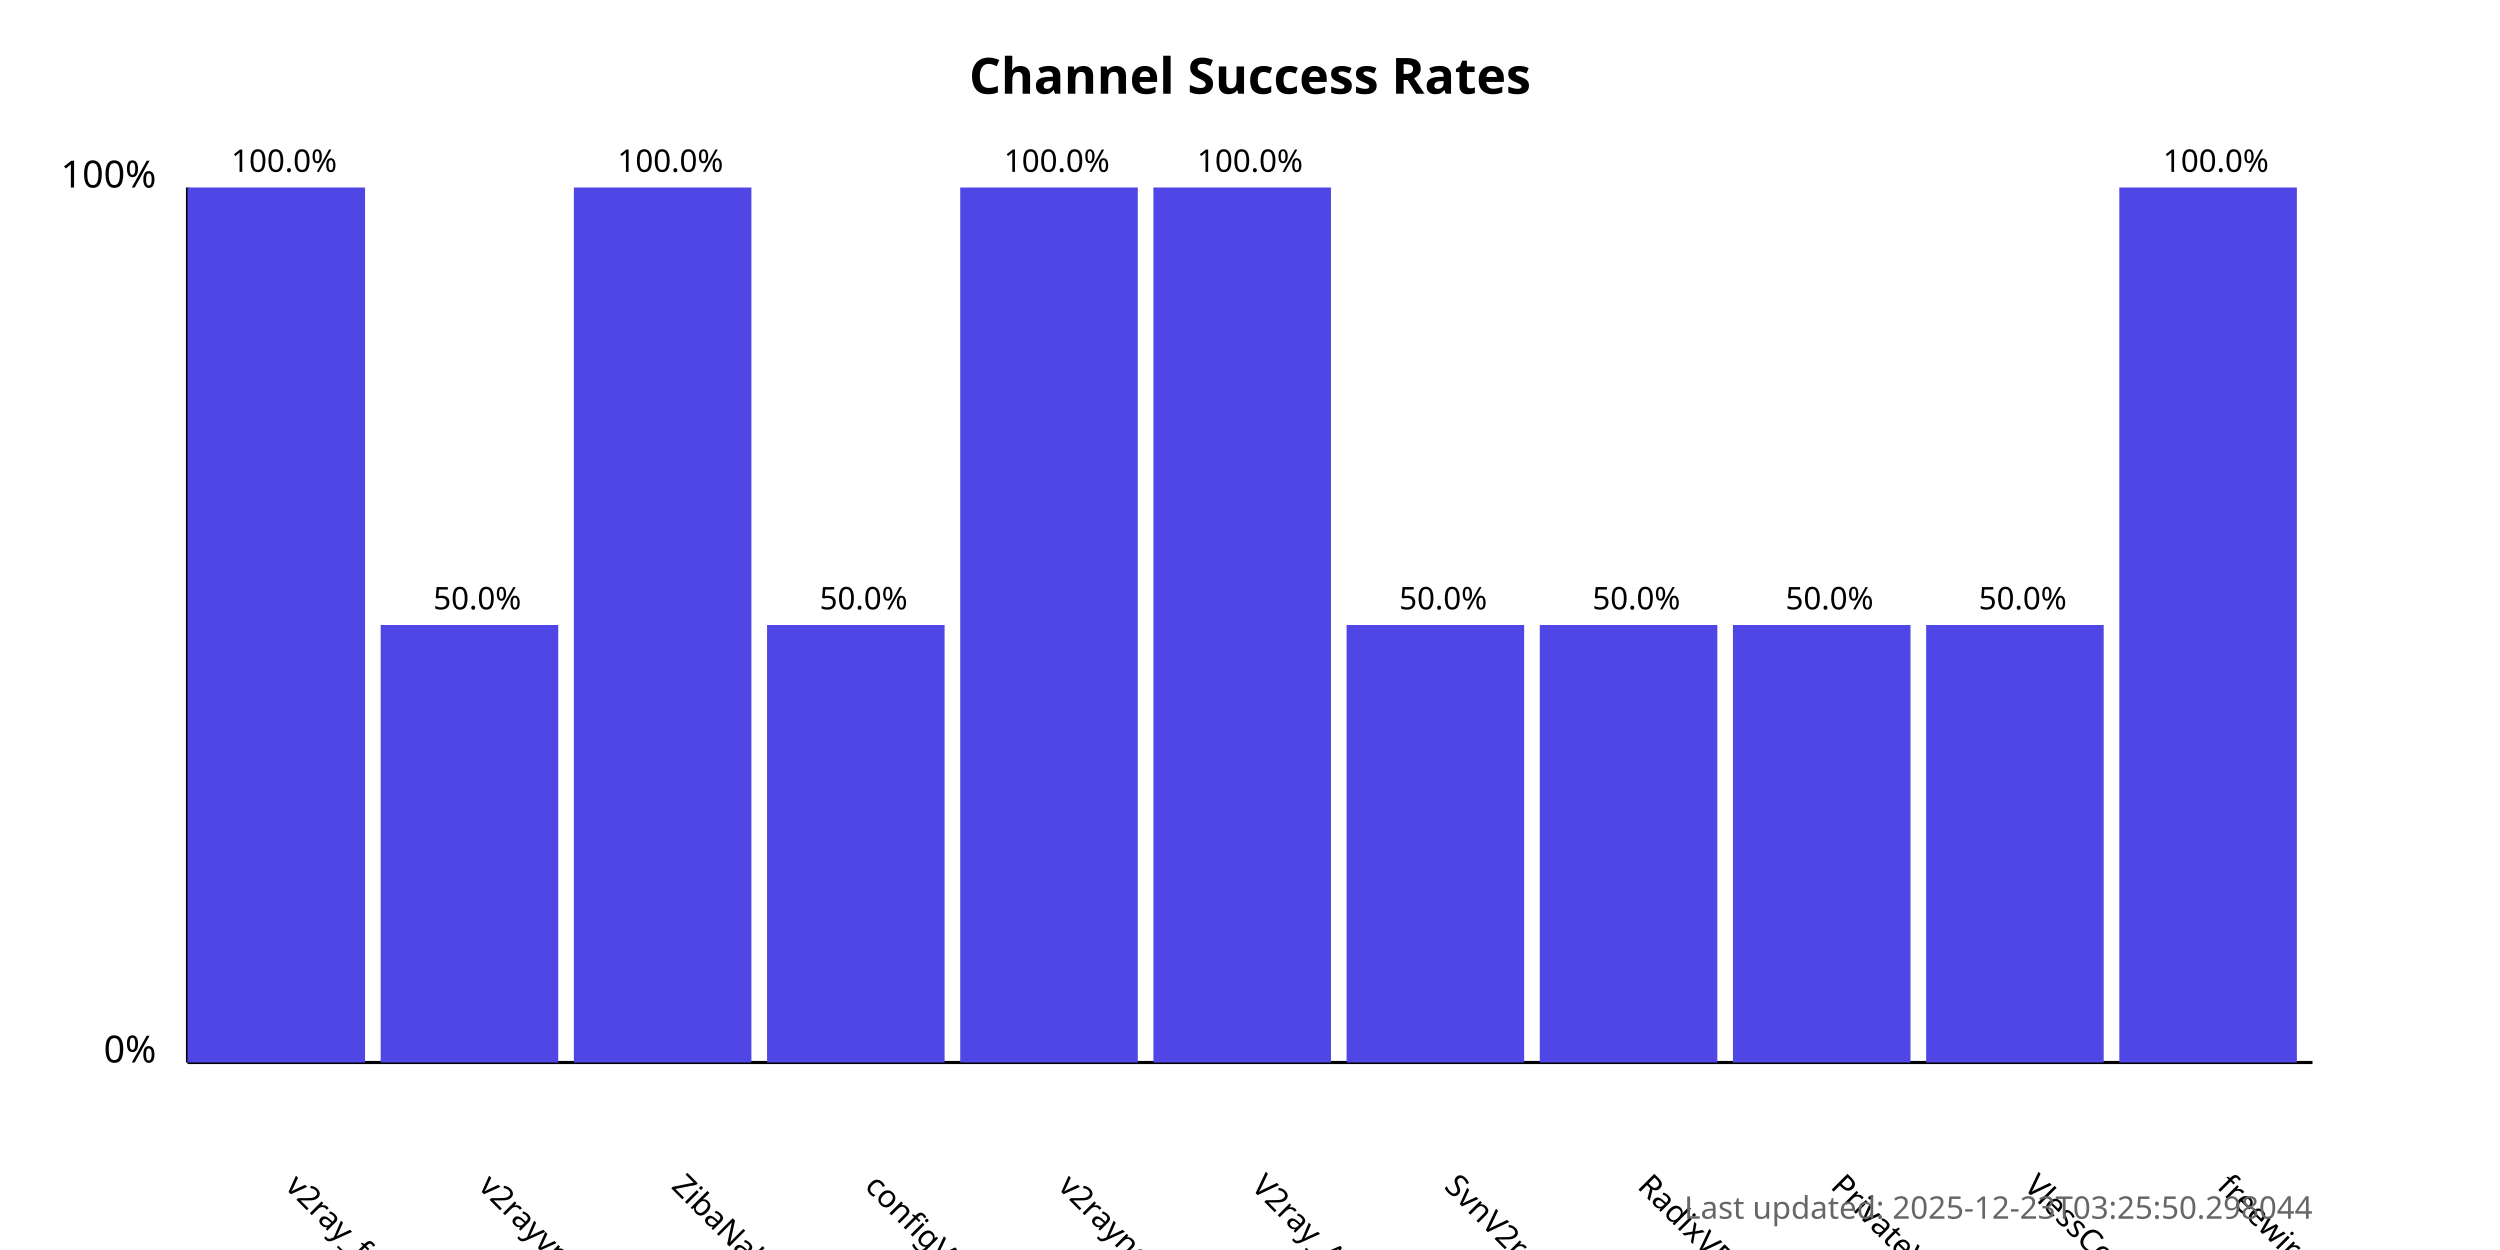
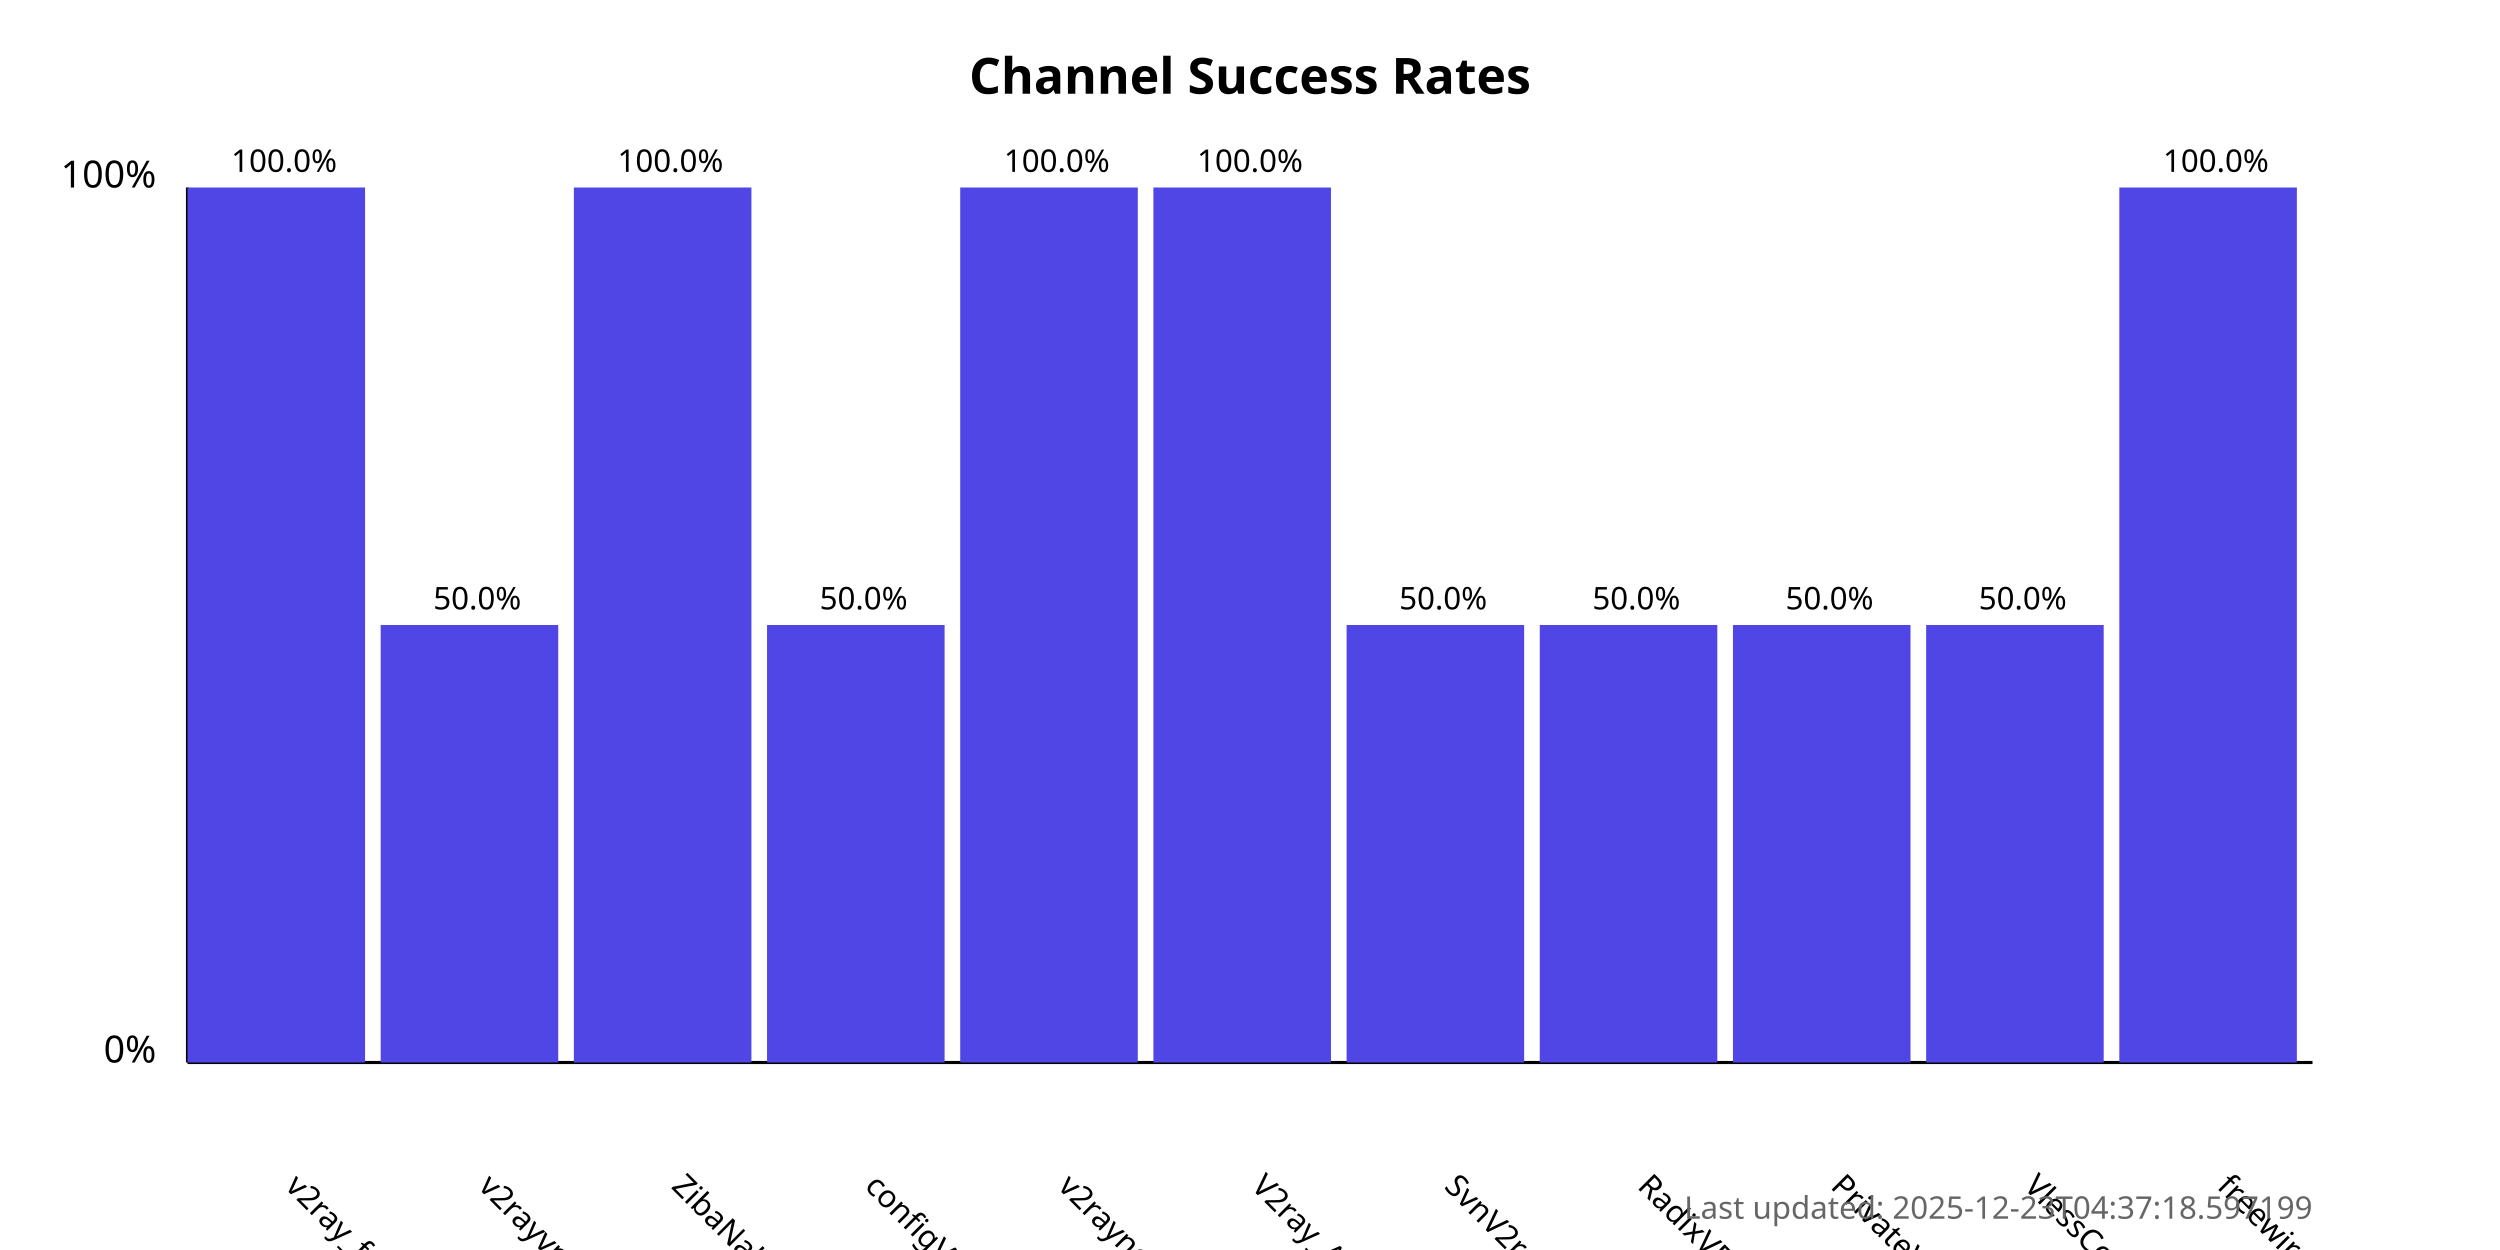
<svg xmlns="http://www.w3.org/2000/svg" width="800" height="400">
  <style>
            .chart-title { font: bold 16px sans-serif; }
            .axis-label { font: 12px sans-serif; }
            .tick-label { font: 10px sans-serif; }
            .bar { fill: #4f46e5; }
            .bar:hover { fill: #6366f1; }
            .timestamp { font: 10px sans-serif; fill: #666; }
        </style>
  <text x="400.0" y="30" text-anchor="middle" class="chart-title">
            Channel Success Rates
        </text>
  <line x1="60" y1="340" x2="60" y2="60" stroke="black" stroke-width="1" />
  <line x1="60" y1="340" x2="740" y2="340" stroke="black" stroke-width="1" />
  <text x="50" y="340" text-anchor="end" class="axis-label">0%</text>
  <text x="50" y="60" text-anchor="end" class="axis-label">100%</text>
  <g>
    <rect x="60" y="60.0" width="56.818" height="280.0" class="bar" />
    <text x="90.909" y="380" transform="rotate(45, 90.90909, 380)" text-anchor="start" class="tick-label">
                v2ray_free_conf
            </text>
    <text x="90.909" y="55.0" text-anchor="middle" class="tick-label">
                100.0%
            </text>
  </g>
  <g>
    <rect x="121.818" y="200.0" width="56.818" height="140.0" class="bar" />
    <text x="152.727" y="380" transform="rotate(45, 152.7273, 380)" text-anchor="start" class="tick-label">
                v2rayvpno
            </text>
    <text x="152.727" y="195.0" text-anchor="middle" class="tick-label">
                50.0%
            </text>
  </g>
  <g>
    <rect x="183.636" y="60.0" width="56.818" height="280.0" class="bar" />
    <text x="214.545" y="380" transform="rotate(45, 214.5455, 380)" text-anchor="start" class="tick-label">
                ZibaNabz
            </text>
    <text x="214.545" y="55.0" text-anchor="middle" class="tick-label">
                100.0%
            </text>
  </g>
  <g>
    <rect x="245.455" y="200.0" width="56.818" height="140.0" class="bar" />
    <text x="276.364" y="380" transform="rotate(45, 276.3636, 380)" text-anchor="start" class="tick-label">
                configV2rayForFree
            </text>
    <text x="276.364" y="195.0" text-anchor="middle" class="tick-label">
                50.0%
            </text>
  </g>
  <g>
    <rect x="307.273" y="60.0" width="56.818" height="280.0" class="bar" />
    <text x="338.182" y="380" transform="rotate(45, 338.1818, 380)" text-anchor="start" class="tick-label">
                v2rayngvpn
            </text>
    <text x="338.182" y="55.0" text-anchor="middle" class="tick-label">
                100.0%
            </text>
  </g>
  <g>
    <rect x="369.091" y="60.0" width="56.818" height="280.0" class="bar" />
    <text x="400.0" y="380" transform="rotate(45, 400.0, 380)" text-anchor="start" class="tick-label">
                V2ray_Alpha
            </text>
    <text x="400.0" y="55.0" text-anchor="middle" class="tick-label">
                100.0%
            </text>
  </g>
  <g>
    <rect x="430.909" y="200.0" width="56.818" height="140.0" class="bar" />
    <text x="461.818" y="380" transform="rotate(45, 461.8182, 380)" text-anchor="start" class="tick-label">
                SvnV2ray
            </text>
    <text x="461.818" y="195.0" text-anchor="middle" class="tick-label">
                50.0%
            </text>
  </g>
  <g>
    <rect x="492.727" y="200.0" width="56.818" height="140.0" class="bar" />
    <text x="523.636" y="380" transform="rotate(45, 523.6364, 380)" text-anchor="start" class="tick-label">
                RadixVPN
            </text>
    <text x="523.636" y="195.0" text-anchor="middle" class="tick-label">
                50.0%
            </text>
  </g>
  <g>
    <rect x="554.545" y="200.0" width="56.818" height="140.0" class="bar" />
    <text x="585.455" y="380" transform="rotate(45, 585.4545, 380)" text-anchor="start" class="tick-label">
                PrivateVPNs
            </text>
    <text x="585.455" y="195.0" text-anchor="middle" class="tick-label">
                50.0%
            </text>
  </g>
  <g>
    <rect x="616.364" y="200.0" width="56.818" height="140.0" class="bar" />
    <text x="647.273" y="380" transform="rotate(45, 647.2727, 380)" text-anchor="start" class="tick-label">
                VlessConfig
            </text>
    <text x="647.273" y="195.0" text-anchor="middle" class="tick-label">
                50.0%
            </text>
  </g>
  <g>
    <rect x="678.182" y="60.0" width="56.818" height="280.0" class="bar" />
    <text x="709.091" y="380" transform="rotate(45, 709.0909, 380)" text-anchor="start" class="tick-label">
                freewireguard
            </text>
    <text x="709.091" y="55.0" text-anchor="middle" class="tick-label">
                100.0%
            </text>
  </g>
  <text x="740" y="390" text-anchor="end" class="timestamp">
-             Last updated: 2025-12-23T03:25:50.298044
+             Last updated: 2025-12-23T04:37:18.597199
        </text>
</svg>
